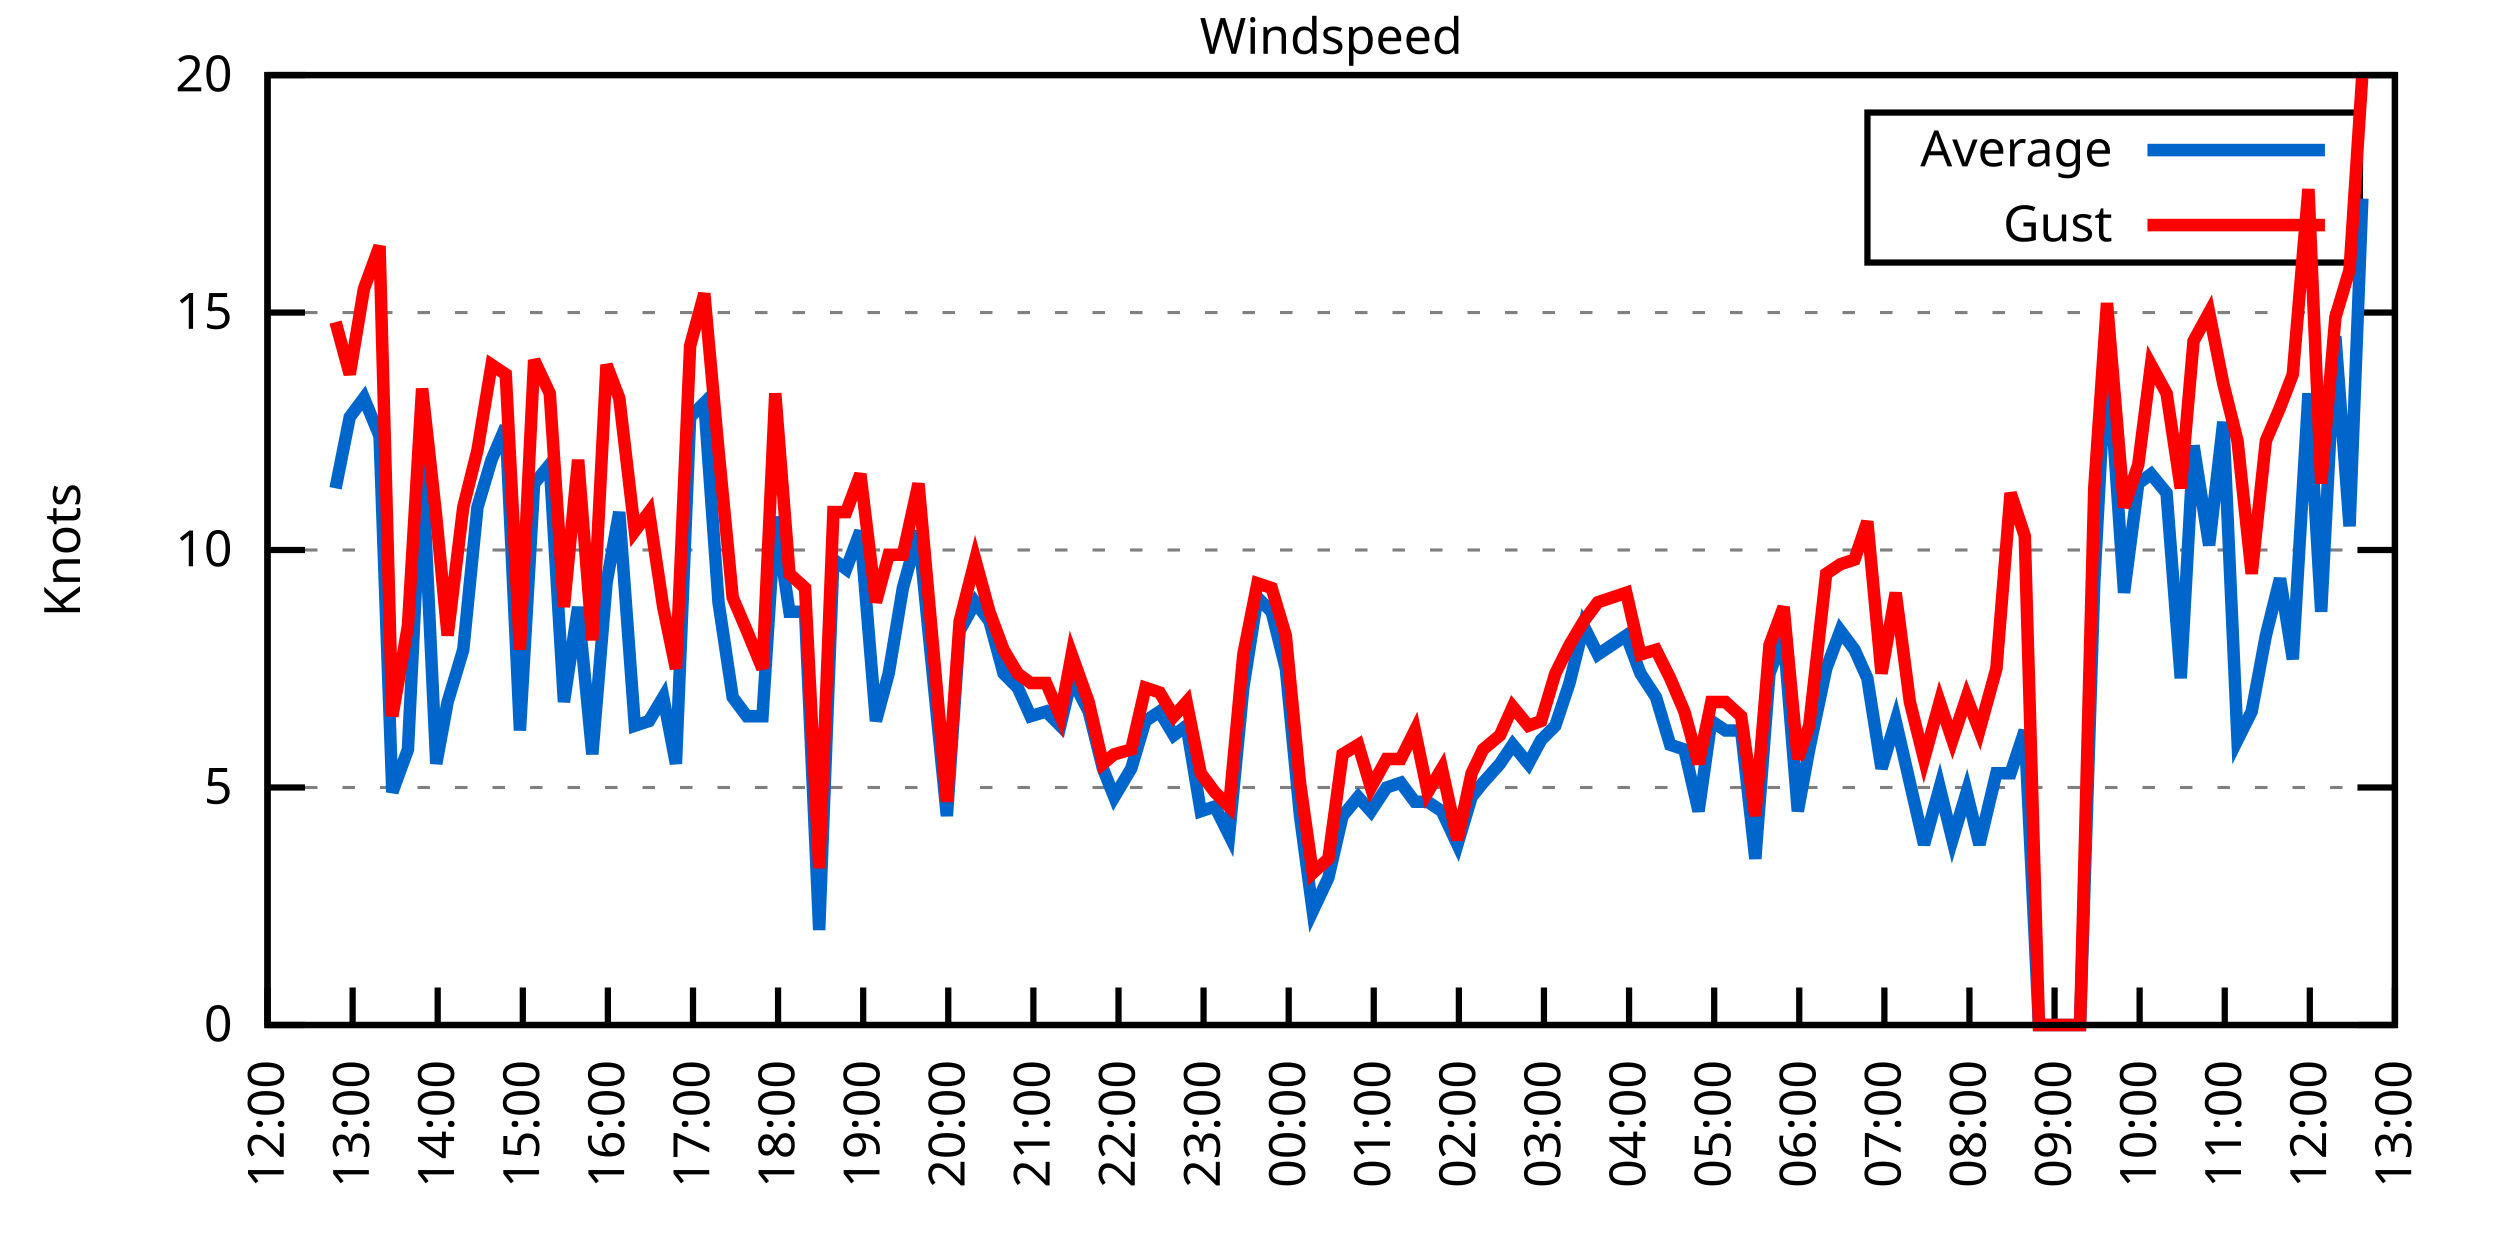
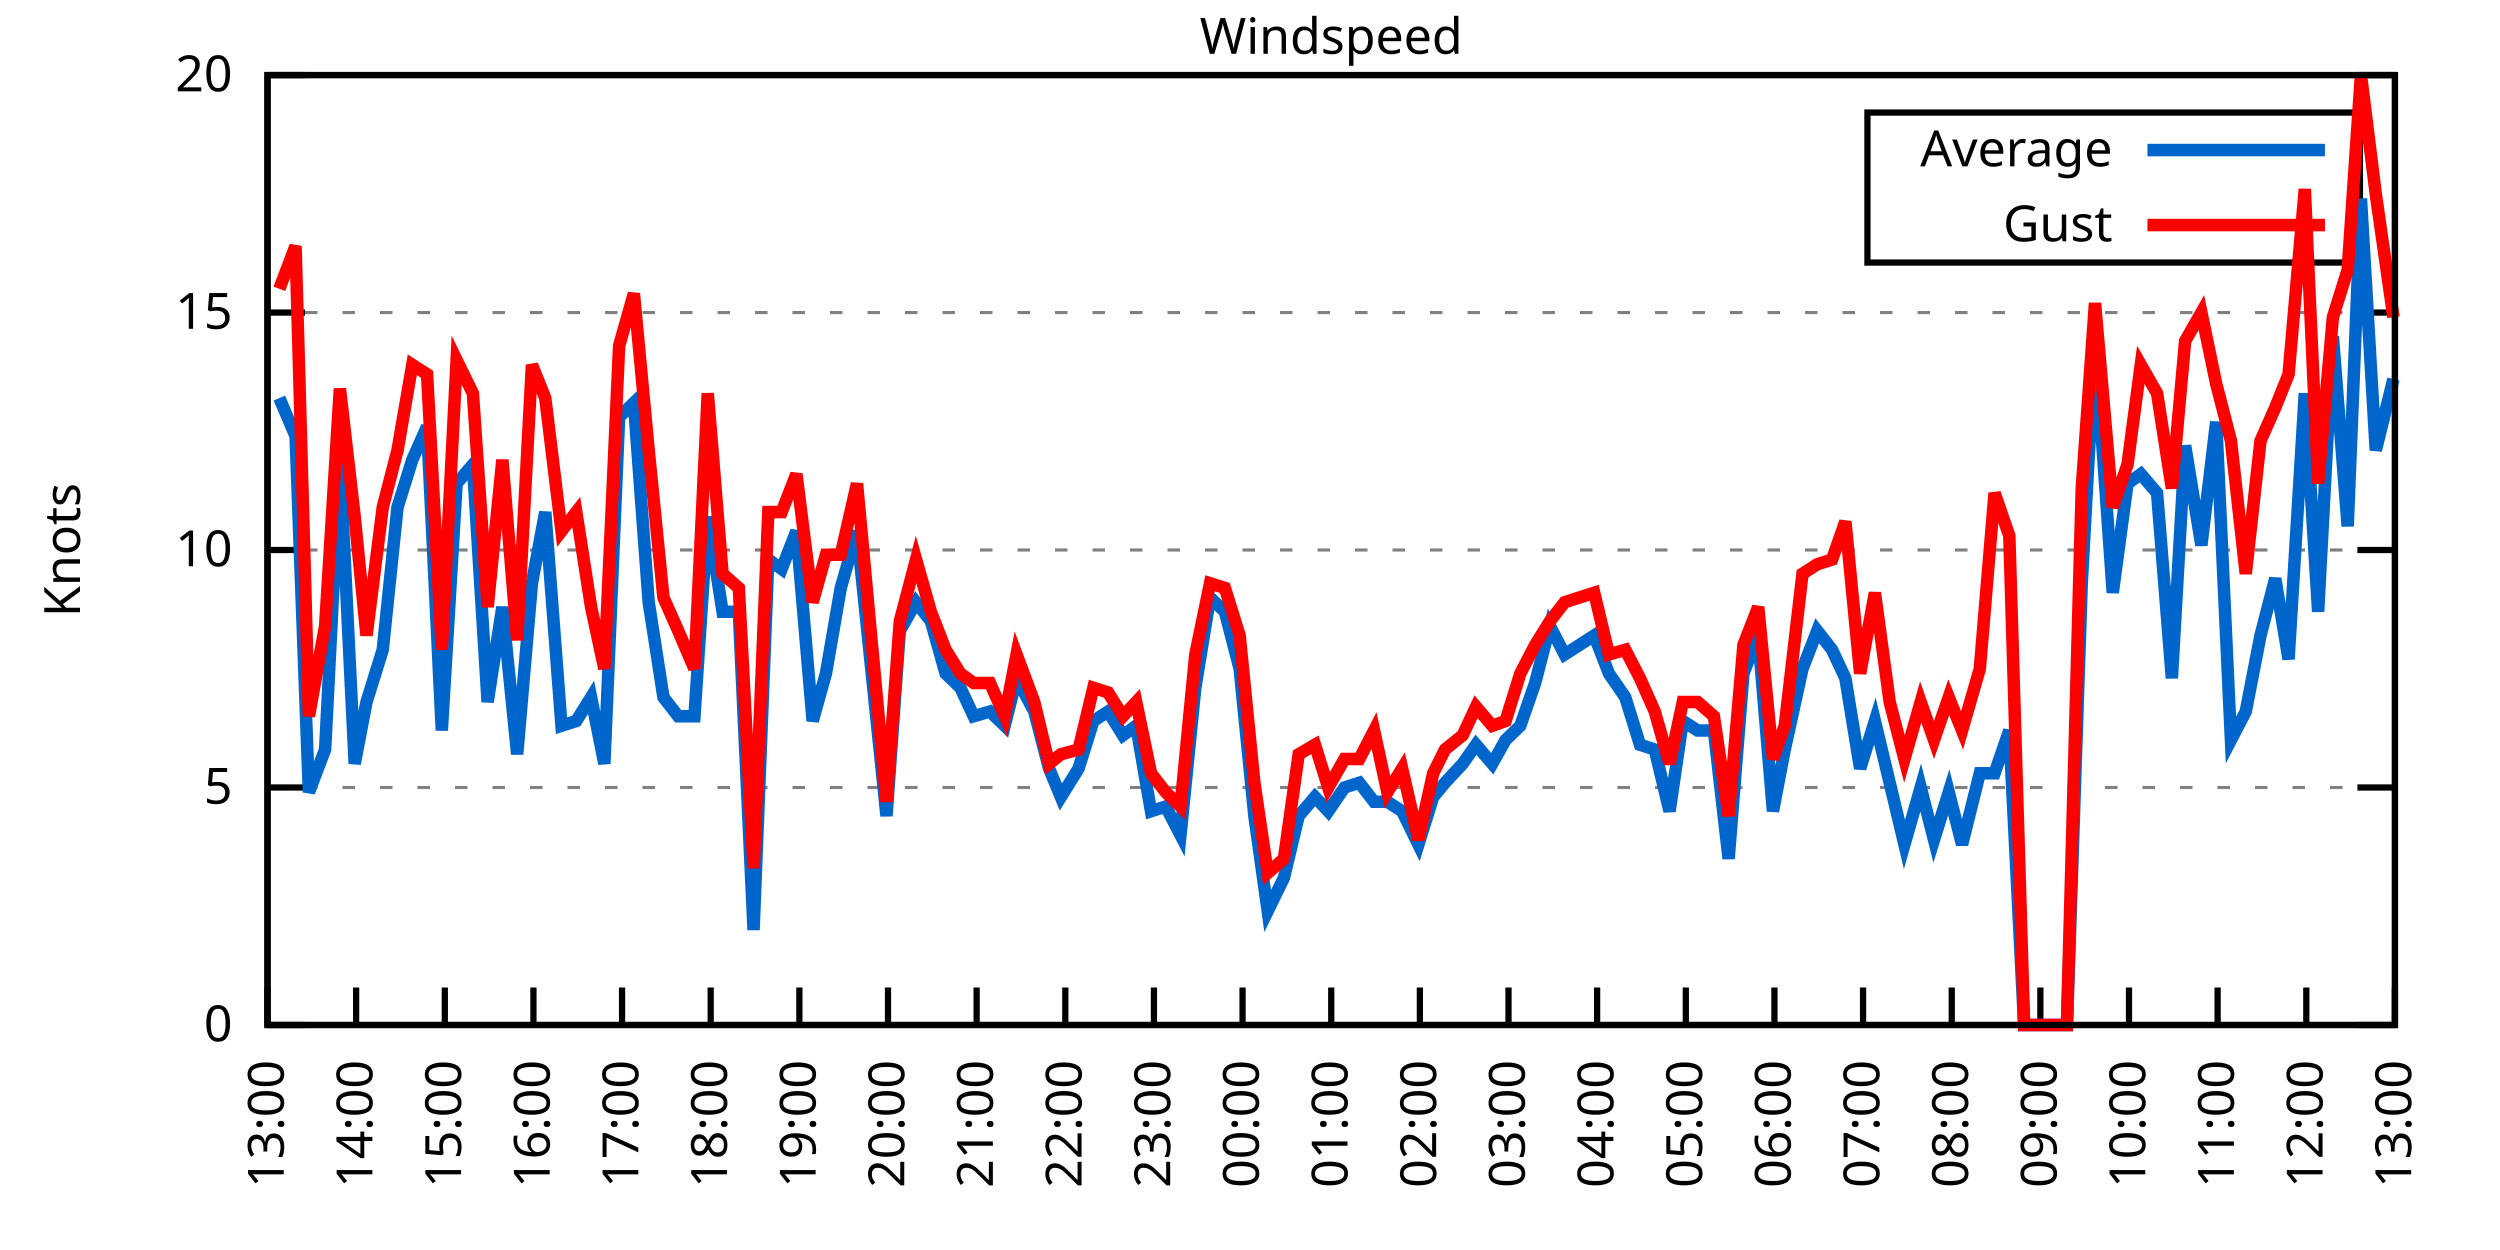
<svg xmlns="http://www.w3.org/2000/svg" xmlns:xlink="http://www.w3.org/1999/xlink" width="400" height="200" viewBox="0 0 400 200">
  <g id="gnuplot_canvas">
    <rect x="0" y="0" width="400" height="200" fill="none" />
    <defs>
      <circle id="gpDot" r="0.5" stroke-width="0.5" stroke="currentColor" />
      <path id="gpPt0" stroke-width="0.333" stroke="currentColor" d="M-1,0 h2 M0,-1 v2" />
      <path id="gpPt1" stroke-width="0.333" stroke="currentColor" d="M-1,-1 L1,1 M1,-1 L-1,1" />
      <path id="gpPt2" stroke-width="0.333" stroke="currentColor" d="M-1,0 L1,0 M0,-1 L0,1 M-1,-1 L1,1 M-1,1 L1,-1" />
      <rect id="gpPt3" stroke-width="0.333" stroke="currentColor" x="-1" y="-1" width="2" height="2" />
      <rect id="gpPt4" stroke-width="0.333" stroke="currentColor" fill="currentColor" x="-1" y="-1" width="2" height="2" />
      <circle id="gpPt5" stroke-width="0.333" stroke="currentColor" cx="0" cy="0" r="1" />
      <use xlink:href="#gpPt5" id="gpPt6" fill="currentColor" stroke="none" />
      <path id="gpPt7" stroke-width="0.333" stroke="currentColor" d="M0,-1.33 L-1.33,0.67 L1.33,0.67 z" />
      <use xlink:href="#gpPt7" id="gpPt8" fill="currentColor" stroke="none" />
      <use xlink:href="#gpPt7" id="gpPt9" stroke="currentColor" transform="rotate(180)" />
      <use xlink:href="#gpPt9" id="gpPt10" fill="currentColor" stroke="none" />
      <use xlink:href="#gpPt3" id="gpPt11" stroke="currentColor" transform="rotate(45)" />
      <use xlink:href="#gpPt11" id="gpPt12" fill="currentColor" stroke="none" />
      <path id="gpPt13" stroke-width="0.333" stroke="currentColor" d="M0,1.330 L1.265,0.411 L0.782,-1.067 L-0.782,-1.076 L-1.265,0.411 z" />
      <use xlink:href="#gpPt13" id="gpPt14" fill="currentColor" stroke="none" />
      <filter id="textbox" filterUnits="objectBoundingBox" x="0" y="0" height="1" width="1">
        <feFlood flood-color="white" flood-opacity="1" result="bgnd" />
        <feComposite in="SourceGraphic" in2="bgnd" operator="atop" />
      </filter>
      <filter id="greybox" filterUnits="objectBoundingBox" x="0" y="0" height="1" width="1">
        <feFlood flood-color="lightgrey" flood-opacity="1" result="grey" />
        <feComposite in="SourceGraphic" in2="grey" operator="atop" />
      </filter>
    </defs>
    <g fill="none" color="white" stroke="currentColor" stroke-width="1.00" stroke-linecap="butt" stroke-linejoin="miter">
</g>
    <g fill="none" color="black" stroke="currentColor" stroke-width="1.00" stroke-linecap="butt" stroke-linejoin="miter">
      <g stroke="none" shape-rendering="crispEdges">
        <polygon fill="rgb(255, 255, 255)" points="42.80,164.00 383.18,164.00 383.18,12.02 42.80,12.02 " />
      </g>
    </g>
    <g fill="none" color="black" stroke="currentColor" stroke-width="1.00" stroke-linecap="butt" stroke-linejoin="miter">
</g>
    <g fill="none" color="black" stroke="black" stroke-width="0.50" stroke-linecap="butt" stroke-linejoin="miter">
</g>
    <g fill="none" color="gray" stroke="currentColor" stroke-width="0.50" stroke-linecap="butt" stroke-linejoin="miter">
      <path stroke="gray" stroke-dasharray="2,4" class="gridline" d="M42.80,164.00 L383.19,164.00  " />
    </g>
    <g fill="none" color="gray" stroke="gray" stroke-width="1.00" stroke-linecap="butt" stroke-linejoin="miter">
</g>
    <g fill="none" color="black" stroke="currentColor" stroke-width="1.00" stroke-linecap="butt" stroke-linejoin="miter">
      <path stroke="black" d="M42.80,164.00 L48.80,164.00 M383.19,164.00 L377.19,164.00  " />
      <g transform="translate(37.20,166.60)" stroke="none" fill="black" font-family="Sans" font-size="8.00" text-anchor="end">
        <text>
          <tspan font-family="Sans"> 0</tspan>
        </text>
      </g>
    </g>
    <g fill="none" color="black" stroke="currentColor" stroke-width="1.00" stroke-linecap="butt" stroke-linejoin="miter">
</g>
    <g fill="none" color="black" stroke="black" stroke-width="0.50" stroke-linecap="butt" stroke-linejoin="miter">
</g>
    <g fill="none" color="gray" stroke="currentColor" stroke-width="0.50" stroke-linecap="butt" stroke-linejoin="miter">
      <path stroke="gray" stroke-dasharray="2,4" class="gridline" d="M42.80,126.00 L383.19,126.00  " />
    </g>
    <g fill="none" color="gray" stroke="gray" stroke-width="1.00" stroke-linecap="butt" stroke-linejoin="miter">
</g>
    <g fill="none" color="black" stroke="currentColor" stroke-width="1.00" stroke-linecap="butt" stroke-linejoin="miter">
      <path stroke="black" d="M42.80,126.00 L48.80,126.00 M383.19,126.00 L377.19,126.00  " />
      <g transform="translate(37.20,128.60)" stroke="none" fill="black" font-family="Sans" font-size="8.00" text-anchor="end">
        <text>
          <tspan font-family="Sans"> 5</tspan>
        </text>
      </g>
    </g>
    <g fill="none" color="black" stroke="currentColor" stroke-width="1.00" stroke-linecap="butt" stroke-linejoin="miter">
</g>
    <g fill="none" color="black" stroke="black" stroke-width="0.50" stroke-linecap="butt" stroke-linejoin="miter">
</g>
    <g fill="none" color="gray" stroke="currentColor" stroke-width="0.50" stroke-linecap="butt" stroke-linejoin="miter">
      <path stroke="gray" stroke-dasharray="2,4" class="gridline" d="M42.80,88.00 L383.19,88.00  " />
    </g>
    <g fill="none" color="gray" stroke="gray" stroke-width="1.00" stroke-linecap="butt" stroke-linejoin="miter">
</g>
    <g fill="none" color="black" stroke="currentColor" stroke-width="1.00" stroke-linecap="butt" stroke-linejoin="miter">
      <path stroke="black" d="M42.80,88.00 L48.80,88.00 M383.19,88.00 L377.19,88.00  " />
      <g transform="translate(37.20,90.60)" stroke="none" fill="black" font-family="Sans" font-size="8.00" text-anchor="end">
        <text>
          <tspan font-family="Sans"> 10</tspan>
        </text>
      </g>
    </g>
    <g fill="none" color="black" stroke="currentColor" stroke-width="1.00" stroke-linecap="butt" stroke-linejoin="miter">
</g>
    <g fill="none" color="black" stroke="black" stroke-width="0.50" stroke-linecap="butt" stroke-linejoin="miter">
</g>
    <g fill="none" color="gray" stroke="currentColor" stroke-width="0.50" stroke-linecap="butt" stroke-linejoin="miter">
      <path stroke="gray" stroke-dasharray="2,4" class="gridline" d="M42.80,50.01 L383.19,50.01  " />
    </g>
    <g fill="none" color="gray" stroke="gray" stroke-width="1.00" stroke-linecap="butt" stroke-linejoin="miter">
</g>
    <g fill="none" color="black" stroke="currentColor" stroke-width="1.00" stroke-linecap="butt" stroke-linejoin="miter">
      <path stroke="black" d="M42.80,50.01 L48.80,50.01 M383.19,50.01 L377.19,50.01  " />
      <g transform="translate(37.20,52.61)" stroke="none" fill="black" font-family="Sans" font-size="8.00" text-anchor="end">
        <text>
          <tspan font-family="Sans"> 15</tspan>
        </text>
      </g>
    </g>
    <g fill="none" color="black" stroke="currentColor" stroke-width="1.00" stroke-linecap="butt" stroke-linejoin="miter">
</g>
    <g fill="none" color="black" stroke="black" stroke-width="0.50" stroke-linecap="butt" stroke-linejoin="miter">
</g>
    <g fill="none" color="gray" stroke="currentColor" stroke-width="0.50" stroke-linecap="butt" stroke-linejoin="miter">
      <path stroke="gray" stroke-dasharray="2,4" class="gridline" d="M42.80,12.01 L383.19,12.01  " />
    </g>
    <g fill="none" color="gray" stroke="gray" stroke-width="1.00" stroke-linecap="butt" stroke-linejoin="miter">
</g>
    <g fill="none" color="black" stroke="currentColor" stroke-width="1.00" stroke-linecap="butt" stroke-linejoin="miter">
      <path stroke="black" d="M42.80,12.01 L48.80,12.01 M383.19,12.01 L377.19,12.01  " />
      <g transform="translate(37.20,14.61)" stroke="none" fill="black" font-family="Sans" font-size="8.00" text-anchor="end">
        <text>
          <tspan font-family="Sans"> 20</tspan>
        </text>
      </g>
    </g>
    <g fill="none" color="black" stroke="currentColor" stroke-width="1.00" stroke-linecap="butt" stroke-linejoin="miter">
      <path stroke="black" d="M42.80,164.00 L42.80,158.00  " />
      <g transform="translate(45.40,169.60) rotate(270.00)" stroke="none" fill="black" font-family="Sans" font-size="8.00" text-anchor="end">
        <text>
-           <tspan font-family="Sans">12:00</tspan>
-         </text>
-       </g>
-     </g>
-     <g fill="none" color="black" stroke="currentColor" stroke-width="1.00" stroke-linecap="butt" stroke-linejoin="miter">
-       <path stroke="black" d="M56.42,164.00 L56.42,158.00  " />
-       <g transform="translate(59.02,169.60) rotate(270.00)" stroke="none" fill="black" font-family="Sans" font-size="8.00" text-anchor="end">
-         <text>
          <tspan font-family="Sans">13:00</tspan>
        </text>
      </g>
    </g>
    <g fill="none" color="black" stroke="currentColor" stroke-width="1.00" stroke-linecap="butt" stroke-linejoin="miter">
-       <path stroke="black" d="M70.03,164.00 L70.03,158.00  " />
-       <g transform="translate(72.63,169.60) rotate(270.00)" stroke="none" fill="black" font-family="Sans" font-size="8.00" text-anchor="end">
+       <path stroke="black" d="M56.98,164.00 L56.98,158.00  " />
+       <g transform="translate(59.58,169.60) rotate(270.00)" stroke="none" fill="black" font-family="Sans" font-size="8.00" text-anchor="end">
        <text>
          <tspan font-family="Sans">14:00</tspan>
        </text>
      </g>
    </g>
    <g fill="none" color="black" stroke="currentColor" stroke-width="1.00" stroke-linecap="butt" stroke-linejoin="miter">
-       <path stroke="black" d="M83.65,164.00 L83.65,158.00  " />
-       <g transform="translate(86.25,169.60) rotate(270.00)" stroke="none" fill="black" font-family="Sans" font-size="8.00" text-anchor="end">
+       <path stroke="black" d="M71.17,164.00 L71.17,158.00  " />
+       <g transform="translate(73.77,169.60) rotate(270.00)" stroke="none" fill="black" font-family="Sans" font-size="8.00" text-anchor="end">
        <text>
          <tspan font-family="Sans">15:00</tspan>
        </text>
      </g>
    </g>
    <g fill="none" color="black" stroke="currentColor" stroke-width="1.00" stroke-linecap="butt" stroke-linejoin="miter">
-       <path stroke="black" d="M97.26,164.00 L97.26,158.00  " />
-       <g transform="translate(99.86,169.60) rotate(270.00)" stroke="none" fill="black" font-family="Sans" font-size="8.00" text-anchor="end">
+       <path stroke="black" d="M85.35,164.00 L85.35,158.00  " />
+       <g transform="translate(87.95,169.60) rotate(270.00)" stroke="none" fill="black" font-family="Sans" font-size="8.00" text-anchor="end">
        <text>
          <tspan font-family="Sans">16:00</tspan>
        </text>
      </g>
    </g>
    <g fill="none" color="black" stroke="currentColor" stroke-width="1.00" stroke-linecap="butt" stroke-linejoin="miter">
-       <path stroke="black" d="M110.88,164.00 L110.88,158.00  " />
-       <g transform="translate(113.48,169.60) rotate(270.00)" stroke="none" fill="black" font-family="Sans" font-size="8.00" text-anchor="end">
+       <path stroke="black" d="M99.53,164.00 L99.53,158.00  " />
+       <g transform="translate(102.13,169.60) rotate(270.00)" stroke="none" fill="black" font-family="Sans" font-size="8.00" text-anchor="end">
        <text>
          <tspan font-family="Sans">17:00</tspan>
        </text>
      </g>
    </g>
    <g fill="none" color="black" stroke="currentColor" stroke-width="1.00" stroke-linecap="butt" stroke-linejoin="miter">
-       <path stroke="black" d="M124.49,164.00 L124.49,158.00  " />
-       <g transform="translate(127.09,169.60) rotate(270.00)" stroke="none" fill="black" font-family="Sans" font-size="8.00" text-anchor="end">
+       <path stroke="black" d="M113.71,164.00 L113.71,158.00  " />
+       <g transform="translate(116.31,169.60) rotate(270.00)" stroke="none" fill="black" font-family="Sans" font-size="8.00" text-anchor="end">
        <text>
          <tspan font-family="Sans">18:00</tspan>
        </text>
      </g>
    </g>
    <g fill="none" color="black" stroke="currentColor" stroke-width="1.00" stroke-linecap="butt" stroke-linejoin="miter">
-       <path stroke="black" d="M138.11,164.00 L138.11,158.00  " />
-       <g transform="translate(140.71,169.60) rotate(270.00)" stroke="none" fill="black" font-family="Sans" font-size="8.00" text-anchor="end">
+       <path stroke="black" d="M127.90,164.00 L127.90,158.00  " />
+       <g transform="translate(130.50,169.60) rotate(270.00)" stroke="none" fill="black" font-family="Sans" font-size="8.00" text-anchor="end">
        <text>
          <tspan font-family="Sans">19:00</tspan>
        </text>
      </g>
    </g>
    <g fill="none" color="black" stroke="currentColor" stroke-width="1.00" stroke-linecap="butt" stroke-linejoin="miter">
-       <path stroke="black" d="M151.72,164.00 L151.72,158.00  " />
-       <g transform="translate(154.32,169.60) rotate(270.00)" stroke="none" fill="black" font-family="Sans" font-size="8.00" text-anchor="end">
+       <path stroke="black" d="M142.08,164.00 L142.08,158.00  " />
+       <g transform="translate(144.68,169.60) rotate(270.00)" stroke="none" fill="black" font-family="Sans" font-size="8.00" text-anchor="end">
        <text>
          <tspan font-family="Sans">20:00</tspan>
        </text>
      </g>
    </g>
    <g fill="none" color="black" stroke="currentColor" stroke-width="1.00" stroke-linecap="butt" stroke-linejoin="miter">
-       <path stroke="black" d="M165.34,164.00 L165.34,158.00  " />
-       <g transform="translate(167.94,169.60) rotate(270.00)" stroke="none" fill="black" font-family="Sans" font-size="8.00" text-anchor="end">
+       <path stroke="black" d="M156.26,164.00 L156.26,158.00  " />
+       <g transform="translate(158.86,169.60) rotate(270.00)" stroke="none" fill="black" font-family="Sans" font-size="8.00" text-anchor="end">
        <text>
          <tspan font-family="Sans">21:00</tspan>
        </text>
      </g>
    </g>
    <g fill="none" color="black" stroke="currentColor" stroke-width="1.00" stroke-linecap="butt" stroke-linejoin="miter">
-       <path stroke="black" d="M178.96,164.00 L178.96,158.00  " />
-       <g transform="translate(181.56,169.60) rotate(270.00)" stroke="none" fill="black" font-family="Sans" font-size="8.00" text-anchor="end">
+       <path stroke="black" d="M170.45,164.00 L170.45,158.00  " />
+       <g transform="translate(173.05,169.60) rotate(270.00)" stroke="none" fill="black" font-family="Sans" font-size="8.00" text-anchor="end">
        <text>
          <tspan font-family="Sans">22:00</tspan>
        </text>
      </g>
    </g>
    <g fill="none" color="black" stroke="currentColor" stroke-width="1.00" stroke-linecap="butt" stroke-linejoin="miter">
-       <path stroke="black" d="M192.57,164.00 L192.57,158.00  " />
-       <g transform="translate(195.17,169.60) rotate(270.00)" stroke="none" fill="black" font-family="Sans" font-size="8.00" text-anchor="end">
+       <path stroke="black" d="M184.63,164.00 L184.63,158.00  " />
+       <g transform="translate(187.23,169.60) rotate(270.00)" stroke="none" fill="black" font-family="Sans" font-size="8.00" text-anchor="end">
        <text>
          <tspan font-family="Sans">23:00</tspan>
        </text>
      </g>
    </g>
    <g fill="none" color="black" stroke="currentColor" stroke-width="1.00" stroke-linecap="butt" stroke-linejoin="miter">
-       <path stroke="black" d="M206.19,164.00 L206.19,158.00  " />
-       <g transform="translate(208.79,169.60) rotate(270.00)" stroke="none" fill="black" font-family="Sans" font-size="8.00" text-anchor="end">
+       <path stroke="black" d="M198.81,164.00 L198.81,158.00  " />
+       <g transform="translate(201.41,169.60) rotate(270.00)" stroke="none" fill="black" font-family="Sans" font-size="8.00" text-anchor="end">
        <text>
          <tspan font-family="Sans">00:00</tspan>
        </text>
      </g>
    </g>
    <g fill="none" color="black" stroke="currentColor" stroke-width="1.00" stroke-linecap="butt" stroke-linejoin="miter">
-       <path stroke="black" d="M219.80,164.00 L219.80,158.00  " />
-       <g transform="translate(222.40,169.60) rotate(270.00)" stroke="none" fill="black" font-family="Sans" font-size="8.00" text-anchor="end">
+       <path stroke="black" d="M213.00,164.00 L213.00,158.00  " />
+       <g transform="translate(215.60,169.60) rotate(270.00)" stroke="none" fill="black" font-family="Sans" font-size="8.00" text-anchor="end">
        <text>
          <tspan font-family="Sans">01:00</tspan>
        </text>
      </g>
    </g>
    <g fill="none" color="black" stroke="currentColor" stroke-width="1.00" stroke-linecap="butt" stroke-linejoin="miter">
-       <path stroke="black" d="M233.42,164.00 L233.42,158.00  " />
-       <g transform="translate(236.02,169.60) rotate(270.00)" stroke="none" fill="black" font-family="Sans" font-size="8.00" text-anchor="end">
+       <path stroke="black" d="M227.18,164.00 L227.18,158.00  " />
+       <g transform="translate(229.78,169.60) rotate(270.00)" stroke="none" fill="black" font-family="Sans" font-size="8.00" text-anchor="end">
        <text>
          <tspan font-family="Sans">02:00</tspan>
        </text>
      </g>
    </g>
    <g fill="none" color="black" stroke="currentColor" stroke-width="1.00" stroke-linecap="butt" stroke-linejoin="miter">
-       <path stroke="black" d="M247.03,164.00 L247.03,158.00  " />
-       <g transform="translate(249.63,169.60) rotate(270.00)" stroke="none" fill="black" font-family="Sans" font-size="8.00" text-anchor="end">
+       <path stroke="black" d="M241.36,164.00 L241.36,158.00  " />
+       <g transform="translate(243.96,169.60) rotate(270.00)" stroke="none" fill="black" font-family="Sans" font-size="8.00" text-anchor="end">
        <text>
          <tspan font-family="Sans">03:00</tspan>
        </text>
      </g>
    </g>
    <g fill="none" color="black" stroke="currentColor" stroke-width="1.00" stroke-linecap="butt" stroke-linejoin="miter">
-       <path stroke="black" d="M260.65,164.00 L260.65,158.00  " />
-       <g transform="translate(263.25,169.60) rotate(270.00)" stroke="none" fill="black" font-family="Sans" font-size="8.00" text-anchor="end">
+       <path stroke="black" d="M255.54,164.00 L255.54,158.00  " />
+       <g transform="translate(258.14,169.60) rotate(270.00)" stroke="none" fill="black" font-family="Sans" font-size="8.00" text-anchor="end">
        <text>
          <tspan font-family="Sans">04:00</tspan>
        </text>
      </g>
    </g>
    <g fill="none" color="black" stroke="currentColor" stroke-width="1.00" stroke-linecap="butt" stroke-linejoin="miter">
-       <path stroke="black" d="M274.27,164.00 L274.27,158.00  " />
-       <g transform="translate(276.87,169.60) rotate(270.00)" stroke="none" fill="black" font-family="Sans" font-size="8.00" text-anchor="end">
+       <path stroke="black" d="M269.73,164.00 L269.73,158.00  " />
+       <g transform="translate(272.33,169.60) rotate(270.00)" stroke="none" fill="black" font-family="Sans" font-size="8.00" text-anchor="end">
        <text>
          <tspan font-family="Sans">05:00</tspan>
        </text>
      </g>
    </g>
    <g fill="none" color="black" stroke="currentColor" stroke-width="1.00" stroke-linecap="butt" stroke-linejoin="miter">
-       <path stroke="black" d="M287.88,164.00 L287.88,158.00  " />
-       <g transform="translate(290.48,169.60) rotate(270.00)" stroke="none" fill="black" font-family="Sans" font-size="8.00" text-anchor="end">
+       <path stroke="black" d="M283.91,164.00 L283.91,158.00  " />
+       <g transform="translate(286.51,169.60) rotate(270.00)" stroke="none" fill="black" font-family="Sans" font-size="8.00" text-anchor="end">
        <text>
          <tspan font-family="Sans">06:00</tspan>
        </text>
      </g>
    </g>
    <g fill="none" color="black" stroke="currentColor" stroke-width="1.00" stroke-linecap="butt" stroke-linejoin="miter">
-       <path stroke="black" d="M301.50,164.00 L301.50,158.00  " />
-       <g transform="translate(304.10,169.60) rotate(270.00)" stroke="none" fill="black" font-family="Sans" font-size="8.00" text-anchor="end">
+       <path stroke="black" d="M298.09,164.00 L298.09,158.00  " />
+       <g transform="translate(300.69,169.60) rotate(270.00)" stroke="none" fill="black" font-family="Sans" font-size="8.00" text-anchor="end">
        <text>
          <tspan font-family="Sans">07:00</tspan>
        </text>
      </g>
    </g>
    <g fill="none" color="black" stroke="currentColor" stroke-width="1.00" stroke-linecap="butt" stroke-linejoin="miter">
-       <path stroke="black" d="M315.11,164.00 L315.11,158.00  " />
-       <g transform="translate(317.71,169.60) rotate(270.00)" stroke="none" fill="black" font-family="Sans" font-size="8.00" text-anchor="end">
+       <path stroke="black" d="M312.28,164.00 L312.28,158.00  " />
+       <g transform="translate(314.88,169.60) rotate(270.00)" stroke="none" fill="black" font-family="Sans" font-size="8.00" text-anchor="end">
        <text>
          <tspan font-family="Sans">08:00</tspan>
        </text>
      </g>
    </g>
    <g fill="none" color="black" stroke="currentColor" stroke-width="1.00" stroke-linecap="butt" stroke-linejoin="miter">
-       <path stroke="black" d="M328.73,164.00 L328.73,158.00  " />
-       <g transform="translate(331.33,169.60) rotate(270.00)" stroke="none" fill="black" font-family="Sans" font-size="8.00" text-anchor="end">
+       <path stroke="black" d="M326.46,164.00 L326.46,158.00  " />
+       <g transform="translate(329.06,169.60) rotate(270.00)" stroke="none" fill="black" font-family="Sans" font-size="8.00" text-anchor="end">
        <text>
          <tspan font-family="Sans">09:00</tspan>
        </text>
      </g>
    </g>
    <g fill="none" color="black" stroke="currentColor" stroke-width="1.00" stroke-linecap="butt" stroke-linejoin="miter">
-       <path stroke="black" d="M342.34,164.00 L342.34,158.00  " />
-       <g transform="translate(344.94,169.60) rotate(270.00)" stroke="none" fill="black" font-family="Sans" font-size="8.00" text-anchor="end">
+       <path stroke="black" d="M340.64,164.00 L340.64,158.00  " />
+       <g transform="translate(343.24,169.60) rotate(270.00)" stroke="none" fill="black" font-family="Sans" font-size="8.00" text-anchor="end">
        <text>
          <tspan font-family="Sans">10:00</tspan>
        </text>
      </g>
    </g>
    <g fill="none" color="black" stroke="currentColor" stroke-width="1.00" stroke-linecap="butt" stroke-linejoin="miter">
-       <path stroke="black" d="M355.96,164.00 L355.96,158.00  " />
-       <g transform="translate(358.56,169.60) rotate(270.00)" stroke="none" fill="black" font-family="Sans" font-size="8.00" text-anchor="end">
+       <path stroke="black" d="M354.82,164.00 L354.82,158.00  " />
+       <g transform="translate(357.42,169.60) rotate(270.00)" stroke="none" fill="black" font-family="Sans" font-size="8.00" text-anchor="end">
        <text>
          <tspan font-family="Sans">11:00</tspan>
        </text>
      </g>
    </g>
    <g fill="none" color="black" stroke="currentColor" stroke-width="1.00" stroke-linecap="butt" stroke-linejoin="miter">
-       <path stroke="black" d="M369.57,164.00 L369.57,158.00  " />
-       <g transform="translate(372.17,169.60) rotate(270.00)" stroke="none" fill="black" font-family="Sans" font-size="8.00" text-anchor="end">
+       <path stroke="black" d="M369.01,164.00 L369.01,158.00  " />
+       <g transform="translate(371.61,169.60) rotate(270.00)" stroke="none" fill="black" font-family="Sans" font-size="8.00" text-anchor="end">
        <text>
          <tspan font-family="Sans">12:00</tspan>
        </text>
      </g>
    </g>
    <g fill="none" color="black" stroke="currentColor" stroke-width="1.00" stroke-linecap="butt" stroke-linejoin="miter">
      <path stroke="black" d="M383.19,164.00 L383.19,158.00  " />
      <g transform="translate(385.79,169.60) rotate(270.00)" stroke="none" fill="black" font-family="Sans" font-size="8.00" text-anchor="end">
        <text>
          <tspan font-family="Sans">13:00</tspan>
        </text>
      </g>
    </g>
    <g fill="none" color="black" stroke="currentColor" stroke-width="1.00" stroke-linecap="butt" stroke-linejoin="miter">
</g>
    <g fill="none" color="black" stroke="currentColor" stroke-width="1.00" stroke-linecap="butt" stroke-linejoin="miter">
      <path stroke="black" d="M42.80,12.01 L42.80,164.00 L383.19,164.00 L383.19,12.01 L42.80,12.01 Z  " />
    </g>
    <g fill="none" color="black" stroke="currentColor" stroke-width="1.00" stroke-linecap="butt" stroke-linejoin="miter">
</g>
    <g fill="none" color="black" stroke="currentColor" stroke-width="1.00" stroke-linecap="butt" stroke-linejoin="miter">
      <path stroke="black" d="M298.79,42.01 L298.79,18.01 L377.59,18.01 L377.59,42.01 L298.79,42.01 Z  " />
    </g>
    <g id="Windspeed_plot_1">
      <g fill="none" color="white" stroke="black" stroke-width="2.00" stroke-linecap="butt" stroke-linejoin="miter">
</g>
      <g fill="none" color="black" stroke="currentColor" stroke-width="2.00" stroke-linecap="butt" stroke-linejoin="miter">
        <g transform="translate(337.99,26.61)" stroke="none" fill="black" font-family="Sans" font-size="8.00" text-anchor="end">
          <text>
            <tspan font-family="Sans">Average</tspan>
          </text>
        </g>
      </g>
      <g fill="none" color="black" stroke="currentColor" stroke-width="2.00" stroke-linecap="butt" stroke-linejoin="miter">
-         <path stroke="rgb(  0, 102, 204)" d="M343.59,24.01 L371.99,24.01 M53.69,78.13 L55.96,66.73 L58.23,63.69 L60.73,69.77 L62.77,126.76 L65.27,119.92   L67.54,73.57 L69.80,122.20 L71.62,112.32 L74.12,103.96 L76.39,81.17 L78.65,73.57 L80.92,68.25 L83.19,116.88   L85.46,77.37 L87.96,74.33 L90.23,112.32 L92.50,97.12 L94.77,120.68 L97.04,93.32 L99.08,81.93 L101.57,116.12   L103.84,115.36 L106.11,111.56 L108.15,122.20 L110.42,66.73 L112.69,64.45 L114.96,96.36 L117.23,111.56 L119.50,114.60   L122.00,114.60 L124.04,82.69 L126.31,97.88 L128.81,97.88 L131.07,148.80 L133.34,89.52 L135.39,91.04 L137.66,84.97   L140.15,115.36 L142.19,107.76 L144.46,94.08 L146.96,84.97 L151.50,130.56 L153.54,100.92 L156.04,96.36 L158.31,99.40   L160.57,107.76 L162.84,110.04 L164.89,114.60 L167.38,113.84 L169.65,116.12 L171.47,108.52 L174.19,113.84 L176.46,122.96   L178.28,127.52 L181.00,122.96 L183.27,115.36 L185.54,113.84 L187.81,117.64 L189.85,116.12 L192.12,129.80 L194.39,129.04   L196.66,133.60 L198.93,110.04 L201.19,95.60 L203.46,97.88 L205.73,107.00 L208.00,130.56 L210.04,145.76 L212.54,140.44   L214.81,130.56 L217.31,127.52 L219.35,129.80 L221.85,126.00 L224.11,125.24 L226.38,128.28 L228.43,128.28 L230.70,129.80   L233.19,135.12 L235.46,127.52 L237.28,125.24 L240.00,122.20 L242.04,119.16 L244.54,122.20 L246.58,118.40 L248.85,116.12   L251.12,109.28 L253.39,100.16 L255.66,104.72 L260.20,101.68 L262.47,107.76 L264.96,111.56 L267.23,119.16 L269.50,119.92   L271.77,129.80 L273.81,115.36 L276.08,116.88 L278.58,116.88 L280.85,137.40 L283.12,107.76 L285.38,101.68 L287.65,129.80   L289.47,119.92 L292.19,107.00 L294.46,100.92 L296.73,103.96 L298.77,108.52 L301.04,122.96 L303.31,115.36 L305.58,125.24   L307.85,135.12 L310.35,126.00 L312.39,134.36 L314.66,126.76 L316.70,135.12 L319.42,123.72 L321.69,123.72 L323.96,116.88   L326.23,164.00 L328.50,164.00 L330.54,164.00 L332.81,164.00 L335.08,93.32 L337.12,54.57 L339.85,94.84 L342.12,77.37   L344.16,75.85 L346.65,78.89 L348.92,108.52 L350.97,71.29 L353.46,87.25 L355.73,67.49 L358.00,118.40 L360.27,113.84   L362.54,101.68 L364.81,92.56 L366.85,105.48 L369.35,62.93 L371.39,97.88 L373.66,53.81 L375.93,84.21 L377.97,31.77    " />
+         <path stroke="rgb(  0, 102, 204)" d="M343.59,24.01 L371.99,24.01 M44.69,63.69 L47.29,69.77 L49.42,126.76 L52.02,119.92 L54.38,73.57 L56.75,122.20   L58.64,112.32 L61.24,103.96 L63.60,81.17 L65.97,73.57 L68.33,68.25 L70.69,116.88 L73.06,77.37 L75.66,74.33   L78.02,112.32 L80.38,97.12 L82.75,120.68 L85.11,93.32 L87.24,81.93 L89.84,116.12 L92.20,115.36 L94.57,111.56   L96.70,122.20 L99.06,66.73 L101.42,64.45 L103.79,96.36 L106.15,111.56 L108.51,114.60 L111.11,114.60 L113.24,82.69   L115.61,97.88 L118.21,97.88 L120.57,148.80 L122.93,89.52 L125.06,91.04 L127.42,84.97 L130.02,115.36 L132.15,107.76   L134.52,94.08 L137.12,84.97 L141.84,130.56 L143.97,100.92 L146.57,96.36 L148.94,99.40 L151.30,107.76 L153.66,110.04   L155.79,114.60 L158.39,113.84 L160.75,116.12 L162.65,108.52 L165.48,113.84 L167.85,122.96 L169.74,127.52 L172.57,122.96   L174.94,115.36 L177.30,113.84 L179.67,117.64 L181.79,116.12 L184.16,129.80 L186.52,129.04 L188.88,133.60 L191.25,110.04   L193.61,95.60 L195.98,97.88 L198.34,107.00 L200.70,130.56 L202.83,145.76 L205.43,140.44 L207.79,130.56 L210.39,127.52   L212.52,129.80 L215.12,126.00 L217.49,125.24 L219.85,128.28 L221.98,128.28 L224.34,129.80 L226.94,135.12 L229.31,127.52   L231.20,125.24 L234.03,122.20 L236.16,119.16 L238.76,122.20 L240.89,118.40 L243.25,116.12 L245.62,109.28 L247.98,100.16   L250.34,104.72 L255.07,101.68 L257.43,107.76 L260.04,111.56 L262.40,119.16 L264.76,119.92 L267.13,129.80 L269.25,115.36   L271.62,116.88 L274.22,116.88 L276.58,137.40 L278.95,107.76 L281.31,101.68 L283.67,129.80 L285.56,119.92 L288.40,107.00   L290.76,100.92 L293.13,103.96 L295.26,108.52 L297.62,122.96 L299.98,115.36 L302.35,125.24 L304.71,135.12 L307.31,126.00   L309.44,134.36 L311.80,126.76 L313.93,135.12 L316.77,123.72 L319.13,123.72 L321.49,116.88 L323.86,164.00 L326.22,164.00   L328.35,164.00 L330.71,164.00 L333.08,93.32 L335.20,54.57 L338.04,94.84 L340.40,77.37 L342.53,75.85 L345.13,78.89   L347.50,108.52 L349.62,71.29 L352.22,87.25 L354.59,67.49 L356.95,118.40 L359.32,113.84 L361.68,101.68 L364.04,92.56   L366.17,105.48 L368.77,62.93 L370.90,97.88 L373.26,53.81 L375.63,84.21 L377.75,31.77 L380.12,72.05 L382.95,60.65    " />
      </g>
    </g>
    <g id="Windspeed_plot_2">
      <g fill="none" color="black" stroke="currentColor" stroke-width="2.00" stroke-linecap="butt" stroke-linejoin="miter">
        <g transform="translate(337.99,38.61)" stroke="none" fill="black" font-family="Sans" font-size="8.00" text-anchor="end">
          <text>
            <tspan font-family="Sans">Gust</tspan>
          </text>
        </g>
      </g>
      <g fill="none" color="black" stroke="currentColor" stroke-width="2.00" stroke-linecap="butt" stroke-linejoin="miter">
-         <path stroke="rgb(255,   0,   0)" d="M343.59,36.01 L371.99,36.01 M53.69,51.53 L55.96,59.89 L58.23,46.21 L60.73,39.37 L62.77,114.60 L65.27,100.16   L67.54,62.17 L69.80,82.69 L71.62,101.68 L74.12,81.17 L76.39,72.05 L78.65,58.37 L80.92,59.89 L83.19,103.96   L85.46,57.61 L87.96,62.93 L90.23,97.12 L92.50,73.57 L94.77,102.44 L97.04,58.37 L99.08,63.69 L101.57,84.97   L103.84,81.93 L106.11,97.12 L108.15,107.00 L110.42,55.33 L112.69,46.97 L114.96,72.05 L117.23,95.60 L119.50,100.92   L122.00,107.00 L124.04,62.93 L126.31,91.80 L128.81,94.08 L131.07,138.92 L133.34,81.93 L135.39,81.93 L137.66,75.85   L140.15,96.36 L142.19,88.76 L144.46,88.76 L146.96,77.37 L151.50,128.28 L153.54,99.40 L156.04,89.52 L158.31,97.88   L160.57,103.96 L162.84,107.76 L164.89,109.28 L167.38,109.28 L169.65,114.60 L171.47,104.72 L174.19,112.32 L176.46,122.20   L178.28,120.68 L181.00,119.92 L183.27,110.04 L185.54,110.80 L187.81,114.60 L189.85,112.32 L192.12,123.72 L194.39,126.76   L196.66,129.04 L198.93,104.72 L201.19,93.32 L203.46,94.08 L205.73,101.68 L208.00,125.24 L210.04,139.68 L212.54,137.40   L214.81,120.68 L217.31,119.16 L219.35,126.00 L221.85,121.44 L224.11,121.44 L226.38,116.88 L228.43,126.76 L230.70,122.96   L233.19,134.36 L235.46,123.72 L237.28,119.92 L240.00,117.64 L242.04,113.08 L244.54,116.12 L246.58,115.36 L248.85,107.76   L251.12,103.20 L253.39,99.40 L255.66,96.36 L260.20,94.84 L262.47,104.72 L264.96,103.96 L267.23,108.52 L269.50,113.84   L271.77,122.20 L273.81,112.32 L276.08,112.32 L278.58,114.60 L280.85,130.56 L283.12,103.20 L285.38,97.12 L287.65,121.44   L289.47,116.12 L292.19,91.80 L294.46,90.28 L296.73,89.52 L298.77,83.45 L301.04,107.76 L303.31,94.84 L305.58,112.32   L307.85,121.44 L310.35,112.32 L312.39,118.40 L314.66,111.56 L316.70,116.88 L319.42,107.00 L321.69,78.89 L323.96,85.73   L326.23,164.00 L328.50,164.00 L330.54,164.00 L332.81,164.00 L335.08,78.13 L337.12,48.49 L339.85,81.17 L342.12,74.33   L344.16,58.37 L346.65,62.93 L348.92,78.13 L350.97,54.57 L353.46,50.01 L355.73,61.41 L358.00,70.53 L360.27,91.80   L362.54,70.53 L364.81,65.21 L366.85,59.89 L369.35,30.25 L371.39,77.37 L373.66,50.77 L375.93,43.17 L377.97,12.01    " />
+         <path stroke="rgb(255,   0,   0)" d="M343.59,36.01 L371.99,36.01 M44.69,46.21 L47.29,39.37 L49.42,114.60 L52.02,100.16 L54.38,62.17 L56.75,82.69   L58.64,101.68 L61.24,81.17 L63.60,72.05 L65.97,58.37 L68.33,59.89 L70.69,103.96 L73.06,57.61 L75.66,62.93   L78.02,97.12 L80.38,73.57 L82.75,102.44 L85.11,58.37 L87.24,63.69 L89.84,84.97 L92.20,81.93 L94.57,97.12   L96.70,107.00 L99.06,55.33 L101.42,46.97 L103.79,72.05 L106.15,95.60 L108.51,100.92 L111.11,107.00 L113.24,62.93   L115.61,91.80 L118.21,94.08 L120.57,138.92 L122.93,81.93 L125.06,81.93 L127.42,75.85 L130.02,96.36 L132.15,88.76   L134.52,88.76 L137.12,77.37 L141.84,128.28 L143.97,99.40 L146.57,89.52 L148.94,97.88 L151.30,103.96 L153.66,107.76   L155.79,109.28 L158.39,109.28 L160.75,114.60 L162.65,104.72 L165.48,112.32 L167.85,122.20 L169.74,120.68 L172.57,119.92   L174.94,110.04 L177.30,110.80 L179.67,114.60 L181.79,112.32 L184.16,123.72 L186.52,126.76 L188.88,129.04 L191.25,104.72   L193.61,93.32 L195.98,94.08 L198.34,101.68 L200.70,125.24 L202.83,139.68 L205.43,137.40 L207.79,120.68 L210.39,119.16   L212.52,126.00 L215.12,121.44 L217.49,121.44 L219.85,116.88 L221.98,126.76 L224.34,122.96 L226.94,134.36 L229.31,123.72   L231.20,119.92 L234.03,117.64 L236.16,113.08 L238.76,116.12 L240.89,115.36 L243.25,107.76 L245.62,103.20 L247.98,99.40   L250.34,96.36 L255.07,94.84 L257.43,104.72 L260.04,103.96 L262.40,108.52 L264.76,113.84 L267.13,122.20 L269.25,112.32   L271.62,112.32 L274.22,114.60 L276.58,130.56 L278.95,103.20 L281.31,97.12 L283.67,121.44 L285.56,116.12 L288.40,91.80   L290.76,90.28 L293.13,89.52 L295.26,83.45 L297.62,107.76 L299.98,94.84 L302.35,112.32 L304.71,121.44 L307.31,112.32   L309.44,118.40 L311.80,111.56 L313.93,116.88 L316.77,107.00 L319.13,78.89 L321.49,85.73 L323.86,164.00 L326.22,164.00   L328.35,164.00 L330.71,164.00 L333.08,78.13 L335.20,48.49 L338.04,81.17 L340.40,74.33 L342.53,58.37 L345.13,62.93   L347.50,78.13 L349.62,54.57 L352.22,50.01 L354.59,61.41 L356.95,70.53 L359.32,91.80 L361.68,70.53 L364.04,65.21   L366.17,59.89 L368.77,30.25 L370.90,77.37 L373.26,50.77 L375.63,43.17 L377.75,12.01 L380.12,31.01 L382.95,50.77    " />
      </g>
    </g>
    <g fill="none" color="black" stroke="currentColor" stroke-width="2.00" stroke-linecap="butt" stroke-linejoin="miter">
</g>
    <g fill="none" color="black" stroke="black" stroke-width="1.00" stroke-linecap="butt" stroke-linejoin="miter">
</g>
    <g fill="none" color="black" stroke="currentColor" stroke-width="1.00" stroke-linecap="butt" stroke-linejoin="miter">
      <path stroke="black" d="M42.80,12.01 L42.80,164.00 L383.19,164.00 L383.19,12.01 L42.80,12.01 Z  " />
      <g transform="translate(12.80,88.01) rotate(270.00)" stroke="none" fill="black" font-family="Sans" font-size="8.00" text-anchor="middle">
        <text>
          <tspan font-family="Sans">Knots</tspan>
        </text>
      </g>
    </g>
    <g fill="none" color="black" stroke="currentColor" stroke-width="1.00" stroke-linecap="butt" stroke-linejoin="miter">
</g>
    <g fill="none" color="black" stroke="currentColor" stroke-width="1.00" stroke-linecap="butt" stroke-linejoin="miter">
      <g transform="translate(212.99,8.61)" stroke="none" fill="black" font-family="Sans" font-size="8.00" text-anchor="middle">
        <text>
          <tspan font-family="Sans">Windspeed</tspan>
        </text>
      </g>
    </g>
    <g fill="none" color="black" stroke="currentColor" stroke-width="1.00" stroke-linecap="butt" stroke-linejoin="miter">
</g>
  </g>
</svg>
